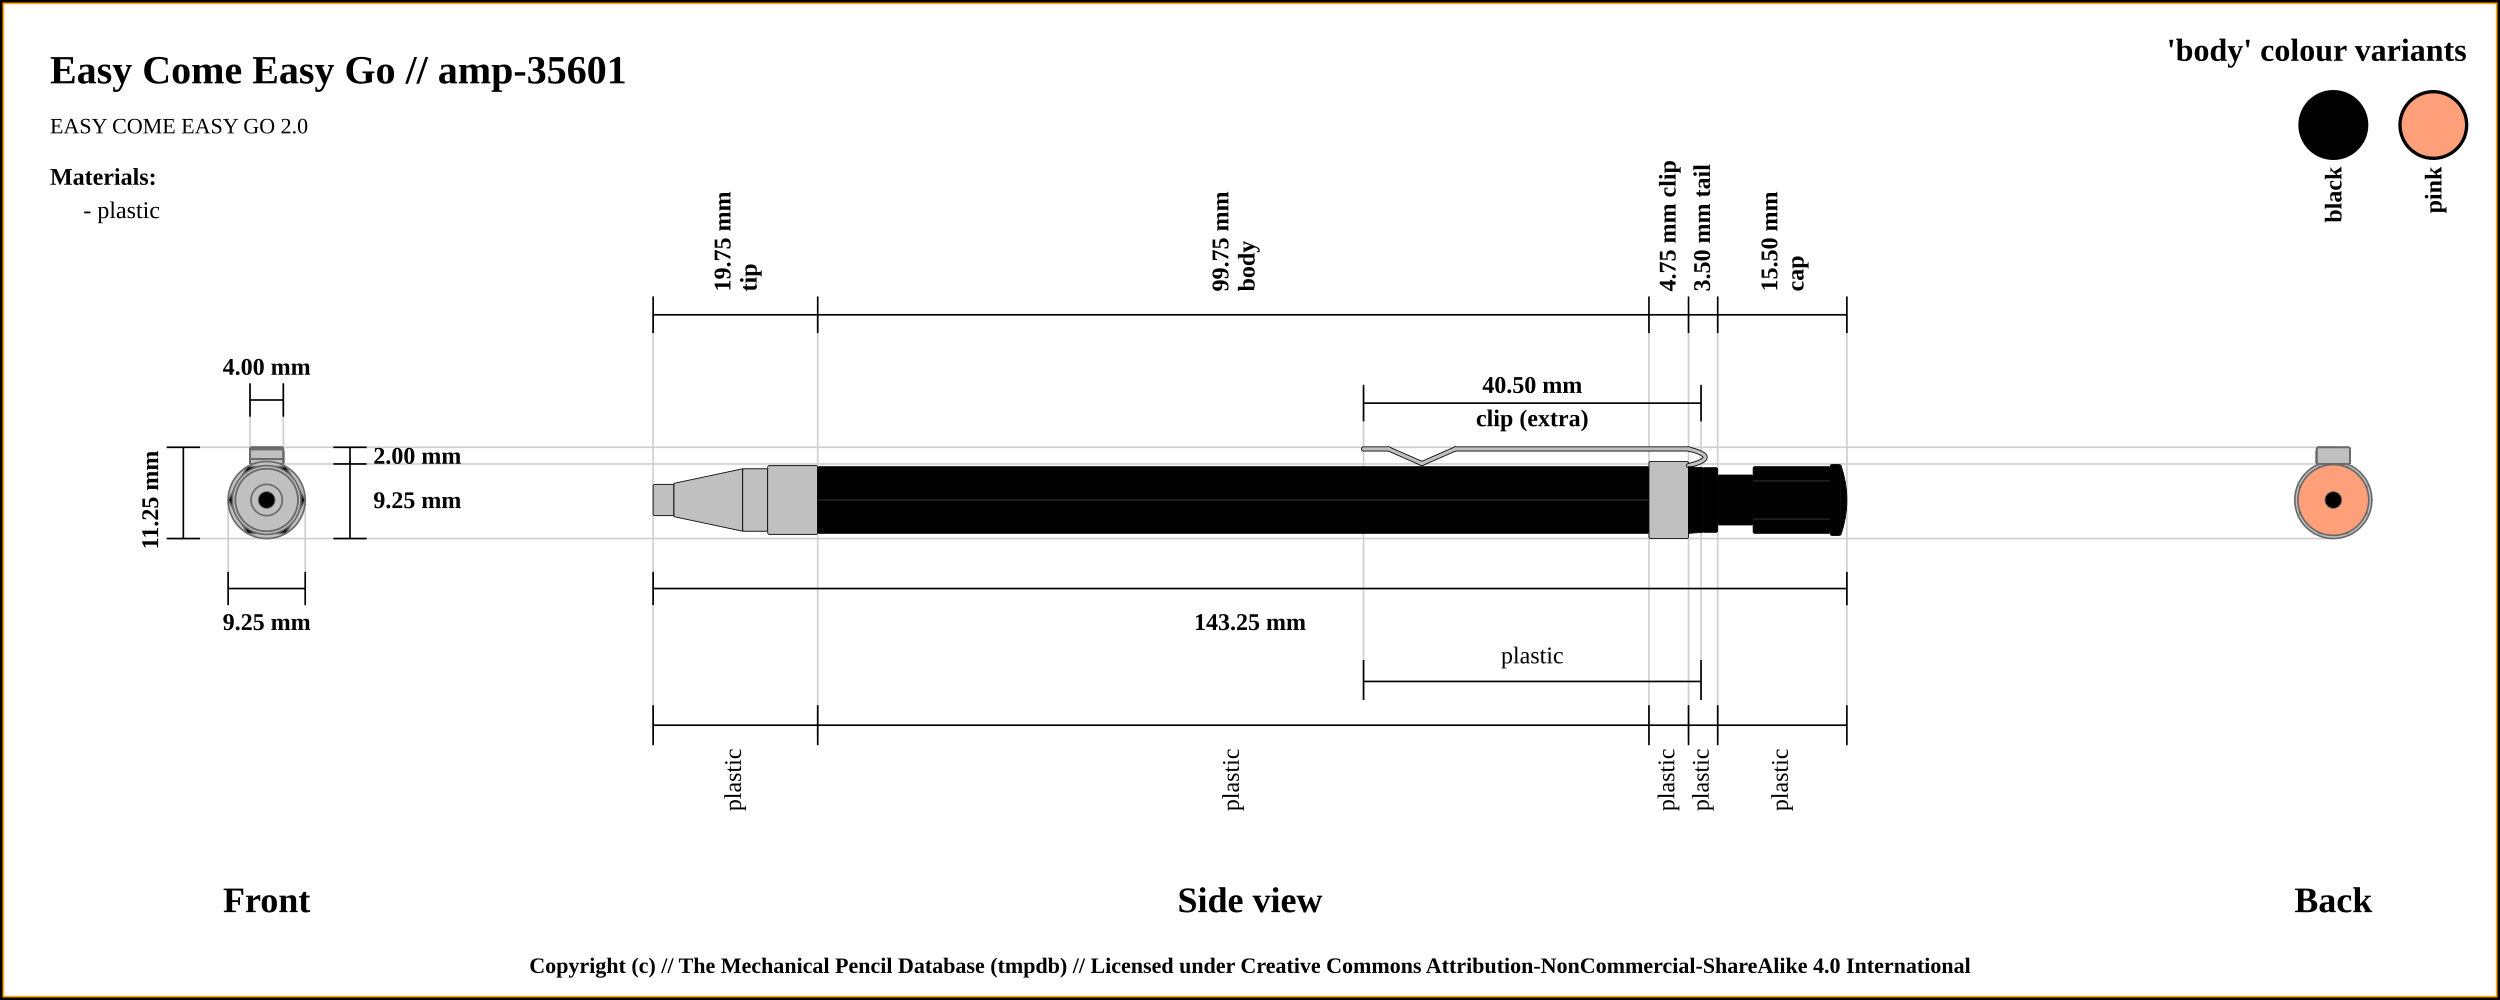
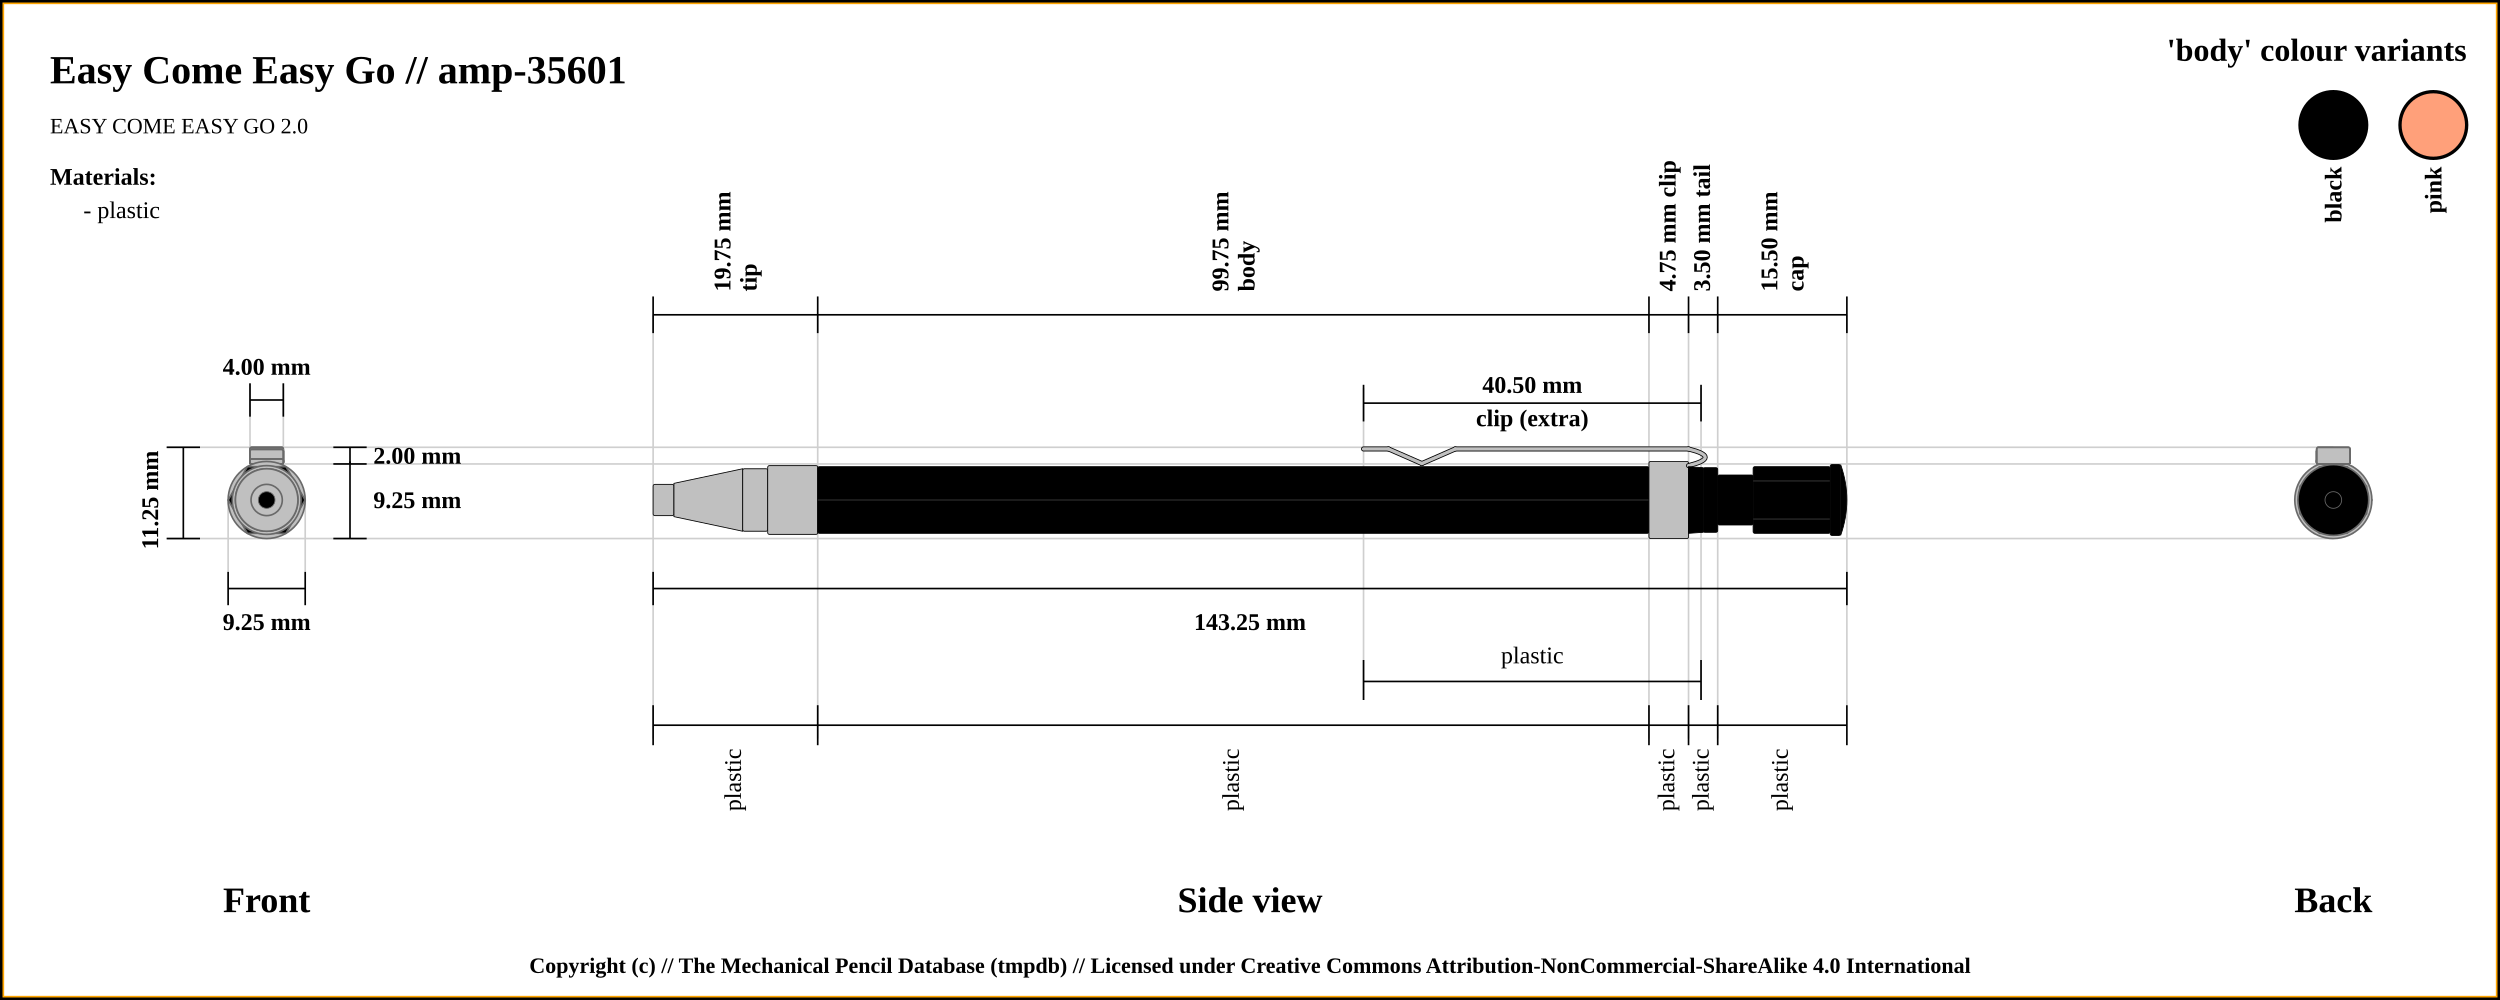
<svg xmlns="http://www.w3.org/2000/svg" width="1500" height="600">
  <pattern id="diagonalHatch" patternUnits="userSpaceOnUse" width="8" height="8">
    <rect width="6" height="6" fill="none" />
    <path stroke="dimgray" stroke-linecap="round" stroke-width="1" d="M 4,4 L 8,8" />
    <path stroke="dimgray" stroke-linecap="round" stroke-width="1" d="M 4,4 L 0,8" />
    <path stroke="gray" stroke-linecap="round" stroke-width="1" d="M 4,4 L 8,0" />
    <path stroke="gray" stroke-linecap="round" stroke-width="1" d="M 4,4 L 0,0" />
  </pattern>
  <rect x="0" y="0" width="1500" height="600" fill="white" stroke="black" stroke-width="4" />
  <rect x="2" y="2" width="1496" height="596" fill="white" stroke="orange" stroke-width="1" />
  <text x="30" y="50" font-size="2.0em" font-weight="bold"> Easy Come Easy Go // amp-35601 </text>
  <text x="30" y="80" font-size="1.1em"> EASY COME EASY GO 2.0</text>
  <line x1="100" y1="268.375" x2="1400" y2="268.375" stroke="#cfcfcf" stroke-width="1" />
  <line x1="160" y1="278.375" x2="1400" y2="278.375" stroke="#cfcfcf" stroke-width="1" />
  <line x1="150" y1="230" x2="150" y2="300" stroke="#cfcfcf" stroke-width="1" />
  <line x1="170" y1="230" x2="170" y2="300" stroke="#cfcfcf" stroke-width="1" />
  <line x1="1400" y1="276.875" x2="1400" y2="276.875" stroke="#cfcfcf" stroke-width="1" />
  <line x1="100" y1="323.125" x2="1400" y2="323.125" stroke="#cfcfcf" stroke-width="1" />
  <line x1="136.875" y1="343.125" x2="136.875" y2="300" stroke="#cfcfcf" stroke-width="1" />
  <line x1="183.125" y1="343.125" x2="183.125" y2="300" stroke="#cfcfcf" stroke-width="1" />
  <line x1="391.875" y1="188.875" x2="391.875" y2="443.125" stroke="#cfcfcf" stroke-width="1" />
  <line x1="490.625" y1="188.875" x2="490.625" y2="443.125" stroke="#cfcfcf" stroke-width="1" />
  <line x1="989.375" y1="188.875" x2="989.375" y2="443.125" stroke="#cfcfcf" stroke-width="1" />
  <line x1="818.125" y1="232.875" x2="818.125" y2="420" stroke="#cfcfcf" stroke-width="1" />
  <line x1="1020.625" y1="232.875" x2="1020.625" y2="420" stroke="#cfcfcf" stroke-width="1" />
  <line x1="1013.125" y1="188.875" x2="1013.125" y2="443.125" stroke="#cfcfcf" stroke-width="1" />
  <line x1="1030.625" y1="188.875" x2="1030.625" y2="443.125" stroke="#cfcfcf" stroke-width="1" />
  <line x1="1108.125" y1="188.875" x2="1108.125" y2="423.125" stroke="#cfcfcf" stroke-width="1" />
  <line x1="100" y1="268.375" x2="120" y2="268.375" stroke="black" stroke-width="1" />
  <line x1="150" y1="230" x2="150" y2="250" stroke="black" stroke-width="1" />
  <line x1="170" y1="230" x2="170" y2="250" stroke="black" stroke-width="1" />
  <line x1="150" y1="240" x2="170" y2="240" stroke="black" stroke-width="1" />
  <text x="160" y="220" font-size="1.2em" font-weight="bold" text-anchor="middle" dominant-baseline="central">4.00 mm</text>
  <line x1="100" y1="323.125" x2="120" y2="323.125" stroke="black" stroke-width="1" />
  <line x1="110" y1="268.375" x2="110" y2="323.125" stroke="black" stroke-width="1" />
  <line x1="200" y1="268.375" x2="220" y2="268.375" stroke="black" stroke-width="1" />
  <line x1="200" y1="278.375" x2="220" y2="278.375" stroke="black" stroke-width="1" />
  <line x1="210" y1="268.375" x2="210" y2="278.375" stroke="black" stroke-width="1" />
  <text x="224" y="273.375" font-size="1.2em" font-weight="bold" text-anchor="start" dominant-baseline="central">2.00 mm</text>
  <line x1="200" y1="323.125" x2="220" y2="323.125" stroke="black" stroke-width="1" />
  <line x1="210" y1="323.125" x2="210" y2="276.875" stroke="black" stroke-width="1" />
  <text x="224" y="300" font-size="1.2em" font-weight="bold" text-anchor="start" dominant-baseline="central">9.25 mm</text>
  <text x="90" y="300" transform="rotate(-90, 90, 300)" font-size="1.2em" font-weight="bold" text-anchor="middle" dominant-baseline="central">11.25 mm</text>
  <text x="160" y="540" font-size="1.8em" font-weight="bold" text-anchor="middle" dominant-baseline="central">Front</text>
  <line x1="136.875" y1="353.125" x2="183.125" y2="353.125" stroke="black" stroke-width="1" />
  <line x1="136.875" y1="343.125" x2="136.875" y2="363.125" stroke="black" stroke-width="1" />
  <line x1="183.125" y1="343.125" x2="183.125" y2="363.125" stroke="black" stroke-width="1" />
  <text x="160" y="373.125" font-size="1.2em" font-weight="bold" text-anchor="middle" dominant-baseline="central">9.25 mm</text>
  <line x1="391.875" y1="199.875" x2="391.875" y2="177.875" stroke="black" stroke-width="1" />
  <text x="438.25" y="174.875" transform="rotate(-90, 438.25, 174.875)" font-size="1.2em" font-weight="bold" dominant-baseline="auto">19.75 mm</text>
  <text x="444.25" y="174.875" transform="rotate(-90, 444.25, 174.875)" font-size="1.2em" font-weight="bold" dominant-baseline="hanging">tip</text>
  <line x1="490.625" y1="199.875" x2="490.625" y2="177.875" stroke="black" stroke-width="1" />
  <text x="737" y="174.875" transform="rotate(-90, 737, 174.875)" font-size="1.2em" font-weight="bold" dominant-baseline="auto">99.75 mm</text>
  <text x="743" y="174.875" transform="rotate(-90, 743, 174.875)" font-size="1.2em" font-weight="bold" dominant-baseline="hanging">body</text>
  <line x1="989.375" y1="199.875" x2="989.375" y2="177.875" stroke="black" stroke-width="1" />
  <text x="1001.25" y="174.875" transform="rotate(-90, 1001.25, 174.875)" font-size="1.2em" font-weight="bold" dominant-baseline="middle">4.75 mm clip</text>
  <line x1="818.125" y1="252.875" x2="818.125" y2="230.875" stroke="black" stroke-width="1" />
  <line x1="818.125" y1="420" x2="818.125" y2="396" stroke="black" stroke-width="1" />
  <line x1="1020.625" y1="396" x2="1020.625" y2="420" stroke="black" stroke-width="1" />
  <line x1="1020.625" y1="252.875" x2="1020.625" y2="230.875" stroke="black" stroke-width="1" />
  <line x1="818.125" y1="241.875" x2="1020.625" y2="241.875" stroke="black" stroke-width="1" />
  <line x1="818.125" y1="408.875" x2="1020.625" y2="408.875" stroke="black" stroke-width="1" />
  <text x="919.375" y="393.125" font-size="1.2em" text-anchor="middle" dominant-baseline="central">plastic</text>
  <text x="919.375" y="230.875" font-size="1.2em" font-weight="bold" text-anchor="middle" dominant-baseline="central">40.50 mm</text>
  <text x="919.375" y="250.875" font-size="1.2em" font-weight="bold" text-anchor="middle" dominant-baseline="central">clip (extra)</text>
  <line x1="1013.125" y1="199.875" x2="1013.125" y2="177.875" stroke="black" stroke-width="1" />
  <text x="1021.875" y="174.875" transform="rotate(-90, 1021.875, 174.875)" font-size="1.2em" font-weight="bold" dominant-baseline="middle">3.50 mm tail</text>
  <line x1="1030.625" y1="199.875" x2="1030.625" y2="177.875" stroke="black" stroke-width="1" />
  <text x="1066.375" y="174.875" transform="rotate(-90, 1066.375, 174.875)" font-size="1.2em" font-weight="bold" dominant-baseline="auto">15.50 mm</text>
  <text x="1072.375" y="174.875" transform="rotate(-90, 1072.375, 174.875)" font-size="1.2em" font-weight="bold" dominant-baseline="hanging">cap</text>
  <line x1="1108.125" y1="199.875" x2="1108.125" y2="177.875" stroke="black" stroke-width="1" />
  <line x1="391.875" y1="188.875" x2="1108.125" y2="188.875" stroke="black" stroke-width="1" />
  <line x1="391.875" y1="353.125" x2="1108.125" y2="353.125" stroke="black" stroke-width="1" />
  <line x1="391.875" y1="343.125" x2="391.875" y2="363.125" stroke="black" stroke-width="1" />
  <line x1="1108.125" y1="343.125" x2="1108.125" y2="363.125" stroke="black" stroke-width="1" />
  <text x="750" y="373.125" font-size="1.2em" font-weight="bold" text-anchor="middle" dominant-baseline="central">143.25 mm</text>
  <text x="750" y="540" font-size="1.8em" font-weight="bold" text-anchor="middle" dominant-baseline="central">Side view</text>
  <text x="1400" y="540" font-size="1.8em" font-weight="bold" text-anchor="middle" dominant-baseline="central">Back</text>
  <line x1="391.875" y1="423.125" x2="391.875" y2="447.125" stroke="black" stroke-width="1" />
  <text x="441.25" y="449.125" transform="rotate(-90, 441.25, 449.125)" font-size="1.2em" text-anchor="end" dominant-baseline="middle">plastic</text>
  <line x1="490.625" y1="423.125" x2="490.625" y2="447.125" stroke="black" stroke-width="1" />
  <text x="740" y="449.125" transform="rotate(-90, 740, 449.125)" font-size="1.2em" text-anchor="end" dominant-baseline="middle">plastic</text>
  <line x1="989.375" y1="423.125" x2="989.375" y2="447.125" stroke="black" stroke-width="1" />
  <text x="1001.25" y="449.125" transform="rotate(-90, 1001.25, 449.125)" font-size="1.2em" text-anchor="end" dominant-baseline="middle">plastic</text>
  <line x1="1013.125" y1="423.125" x2="1013.125" y2="447.125" stroke="black" stroke-width="1" />
  <text x="1021.875" y="449.125" transform="rotate(-90, 1021.875, 449.125)" font-size="1.2em" text-anchor="end" dominant-baseline="middle">plastic</text>
  <line x1="1030.625" y1="423.125" x2="1030.625" y2="447.125" stroke="black" stroke-width="1" />
  <text x="1069.375" y="449.125" transform="rotate(-90, 1069.375, 449.125)" font-size="1.2em" text-anchor="end" dominant-baseline="middle">plastic</text>
  <line x1="1108.125" y1="423.125" x2="1108.125" y2="447.125" stroke="black" stroke-width="1" />
  <line x1="391.875" y1="435.125" x2="1108.125" y2="435.125" stroke="black" stroke-width="1" />
  <circle r="9.375" cx="1400" cy="300" stroke="dimgray" stroke-width="1" fill="silver" />
  <circle r="18.75" cx="1400" cy="300" stroke="dimgray" stroke-width="1" fill="silver" />
  <circle r="10" cx="1400" cy="300" stroke="dimgray" stroke-width="1" fill="silver" />
  <circle r="18.75" cx="1400" cy="300" stroke="dimgray" stroke-width="1" fill="silver" />
  <circle r="20.625" cx="1400" cy="300" stroke="dimgray" stroke-width="1" fill="silver" />
-   <polygon points="1388.453,280 1411.547,280 1423.094,300 1411.547,320 1388.453,320 1376.906,300 " stroke="dimgray" stroke-width="1" fill="black" />
+   <polygon points="1388.453,280 1411.547,280 1423.094,300 1411.547,320 1388.453,320 1376.906,300 " stroke="dimgray" stroke-width="1" fill="#000000" />
  <circle r="23.125" cx="1400" cy="300" stroke="dimgray" stroke-width="1" fill="silver" />
  <rect x="1390" y="275.375" width="20" height="3" rx="1" ry="1" stroke-width="1.0" stroke="dimgray" fill="silver" />
  <rect x="1390" y="275.375" width="20" height="3" rx="1" ry="1" stroke-width="1.0" stroke="dimgray" fill="none" />
  <rect x="1390" y="269.625" width="20" height="8.75" rx="1" ry="1" stroke-width="1.0" stroke="dimgray" fill="silver" />
  <rect x="1390" y="269.625" width="20" height="8.75" rx="1" ry="1" stroke-width="1.0" stroke="dimgray" fill="none" />
  <rect x="1390" y="269.625" width="20" height="8.75" rx="1" ry="1" stroke-width="1.0" stroke="dimgray" fill="silver" />
  <rect x="1390" y="269.625" width="20" height="8.75" rx="1" ry="1" stroke-width="1.0" stroke="dimgray" fill="none" />
  <rect x="1390" y="275.375" width="20" height="3" rx="1" ry="1" stroke-width="1.0" stroke="dimgray" fill="silver" />
  <rect x="1390" y="275.375" width="20" height="3" rx="1" ry="1" stroke-width="1.0" stroke="dimgray" fill="none" />
  <rect x="1390" y="268.375" width="20" height="10" rx="1" ry="1" stroke-width="1.0" stroke="dimgray" fill="silver" />
  <line x1="1390" x2="1410" y1="268.375" y2="268.375" stroke-width="0.25" stroke="#dfdfdf" />
  <line x1="1390" x2="1410" y1="268.375" y2="268.375" stroke-width="0.25" stroke="#dfdfdf" />
  <line x1="1390" x2="1410" y1="268.375" y2="268.375" stroke-width="0.25" stroke="#dfdfdf" />
  <rect x="1390" y="268.375" width="20" height="10" rx="1" ry="1" stroke-width="1.0" stroke="dimgray" fill="none" />
-   <circle r="19.375" cx="1400" cy="300" stroke="dimgray" stroke-width="1" fill="#FFA07A" />
-   <circle r="20" cx="1400" cy="300" stroke="dimgray" stroke-width="1" fill="#FFA07A" />
-   <circle r="19.375" cx="1400" cy="300" stroke="dimgray" stroke-width="1" fill="#FFA07A" />
-   <circle r="15" cx="1400" cy="300" stroke="dimgray" stroke-width="1" fill="#FFA07A" />
-   <polygon points="1391.716,280 1408.284,280 1420,291.716 1420,308.284 1408.284,320 1391.716,320 1380,308.284 1380,291.716 " stroke="dimgray" stroke-width="1" fill="#FFA07A" />
-   <circle r="21.25" cx="1400" cy="300" stroke="dimgray" stroke-width="1" fill="#FFA07A" />
+   <circle r="19.375" cx="1400" cy="300" stroke="dimgray" stroke-width="1" fill="#000000" />
+   <circle r="20" cx="1400" cy="300" stroke="dimgray" stroke-width="1" fill="#000000" />
+   <circle r="19.375" cx="1400" cy="300" stroke="dimgray" stroke-width="1" fill="#000000" />
+   <circle r="15" cx="1400" cy="300" stroke="dimgray" stroke-width="1" fill="#000000" />
+   <polygon points="1391.716,280 1408.284,280 1420,291.716 1420,308.284 1408.284,320 1391.716,320 1380,308.284 1380,291.716 " stroke="dimgray" stroke-width="1" fill="#000000" />
+   <circle r="21.25" cx="1400" cy="300" stroke="dimgray" stroke-width="1" fill="#000000" />
  <circle cx="1400" cy="300" r="5" stroke="dimgray" stroke-width="0.5" fill="black" />
-   <circle r="21.25" cx="160" cy="300" stroke="dimgray" stroke-width="1" fill="#FFA07A" />
-   <polygon points="151.716,280 168.284,280 180,291.716 180,308.284 168.284,320 151.716,320 140,308.284 140,291.716 " stroke="dimgray" stroke-width="1" fill="#FFA07A" />
-   <circle r="15" cx="160" cy="300" stroke="dimgray" stroke-width="1" fill="#FFA07A" />
-   <circle r="19.375" cx="160" cy="300" stroke="dimgray" stroke-width="1" fill="#FFA07A" />
-   <circle r="20" cx="160" cy="300" stroke="dimgray" stroke-width="1" fill="#FFA07A" />
-   <circle r="19.375" cx="160" cy="300" stroke="dimgray" stroke-width="1" fill="#FFA07A" />
+   <circle r="21.25" cx="160" cy="300" stroke="dimgray" stroke-width="1" fill="#000000" />
+   <polygon points="151.716,280 168.284,280 180,291.716 180,308.284 168.284,320 151.716,320 140,308.284 140,291.716 " stroke="dimgray" stroke-width="1" fill="#000000" />
+   <circle r="15" cx="160" cy="300" stroke="dimgray" stroke-width="1" fill="#000000" />
+   <circle r="19.375" cx="160" cy="300" stroke="dimgray" stroke-width="1" fill="#000000" />
+   <circle r="20" cx="160" cy="300" stroke="dimgray" stroke-width="1" fill="#000000" />
+   <circle r="19.375" cx="160" cy="300" stroke="dimgray" stroke-width="1" fill="#000000" />
  <rect x="150" y="268.375" width="20" height="10" rx="1" ry="1" stroke-width="1.0" stroke="dimgray" fill="silver" />
  <line x1="150" x2="170" y1="268.375" y2="268.375" stroke-width="0.25" stroke="#dfdfdf" />
  <line x1="150" x2="170" y1="268.375" y2="268.375" stroke-width="0.25" stroke="#dfdfdf" />
  <line x1="150" x2="170" y1="268.375" y2="268.375" stroke-width="0.25" stroke="#dfdfdf" />
  <rect x="150" y="268.375" width="20" height="10" rx="1" ry="1" stroke-width="1.0" stroke="dimgray" fill="none" />
  <rect x="150" y="275.375" width="20" height="3" rx="1" ry="1" stroke-width="1.0" stroke="dimgray" fill="silver" />
  <rect x="150" y="275.375" width="20" height="3" rx="1" ry="1" stroke-width="1.0" stroke="dimgray" fill="none" />
  <rect x="150" y="269.625" width="20" height="8.75" rx="1" ry="1" stroke-width="1.0" stroke="dimgray" fill="silver" />
  <line x1="150" x2="170" y1="269.625" y2="269.625" stroke-width="0.25" stroke="#dfdfdf" />
  <line x1="150" x2="170" y1="269.625" y2="269.625" stroke-width="0.25" stroke="#dfdfdf" />
  <rect x="150" y="269.625" width="20" height="8.75" rx="1" ry="1" stroke-width="1.0" stroke="dimgray" fill="none" />
  <rect x="150" y="269.625" width="20" height="8.75" rx="1" ry="1" stroke-width="1.0" stroke="dimgray" fill="silver" />
  <line x1="150" x2="170" y1="269.625" y2="269.625" stroke-width="0.25" stroke="#dfdfdf" />
  <line x1="150" x2="170" y1="269.625" y2="269.625" stroke-width="0.25" stroke="#dfdfdf" />
  <rect x="150" y="269.625" width="20" height="8.75" rx="1" ry="1" stroke-width="1.0" stroke="dimgray" fill="none" />
  <rect x="150" y="275.375" width="20" height="3" rx="1" ry="1" stroke-width="1.0" stroke="dimgray" fill="silver" />
  <rect x="150" y="275.375" width="20" height="3" rx="1" ry="1" stroke-width="1.0" stroke="dimgray" fill="none" />
  <circle r="23.125" cx="160" cy="300" stroke="dimgray" stroke-width="1" fill="silver" />
-   <polygon points="148.453,280 171.547,280 183.094,300 171.547,320 148.453,320 136.906,300 " stroke="dimgray" stroke-width="1" fill="black" />
+   <polygon points="148.453,280 171.547,280 183.094,300 171.547,320 148.453,320 136.906,300 " stroke="dimgray" stroke-width="1" fill="#000000" />
  <circle r="20.625" cx="160" cy="300" stroke="dimgray" stroke-width="1" fill="silver" />
  <circle r="18.75" cx="160" cy="300" stroke="dimgray" stroke-width="1" fill="silver" />
  <circle r="10" cx="160" cy="300" stroke="dimgray" stroke-width="1" fill="silver" />
  <circle r="18.75" cx="160" cy="300" stroke="dimgray" stroke-width="1" fill="silver" />
  <circle r="9.375" cx="160" cy="300" stroke="dimgray" stroke-width="1" fill="silver" />
  <circle cx="160" cy="300" r="5" stroke="dimgray" stroke-width="0.5" fill="black" />
  <rect x="391.875" y="290.625" width="12.5" height="18.75" rx="1" ry="1" stroke-width="0.5" stroke="black" fill="silver" />
  <path d="M404.375 290 L445.625 281.25 L445.625 318.75 L404.375 310 Z" stroke-width="0.5" stroke="black" fill="silver" />
  <rect x="445.625" y="281.25" width="15" height="37.5" rx="1" ry="1" stroke-width="0.5" stroke="black" fill="silver" />
  <rect x="460.625" y="279.375" width="30" height="41.25" rx="1" ry="1" stroke-width="0.5" stroke="black" fill="silver" />
-   <rect x="490.625" y="280" width="498.75" height="40" rx="1" ry="1" stroke-width="0.5" stroke="black" fill="black" />
+   <rect x="490.625" y="280" width="498.75" height="40" rx="1" ry="1" stroke-width="0.5" stroke="black" fill="#000000" />
  <line x1="490.625" y1="300" x2="989.375" y2="300" stroke-width="1.5" stroke="black" fill="none" stroke-opacity="0.5" />
  <line x1="490.625" y1="300" x2="989.375" y2="300" stroke-width="0.5" stroke="gray" fill="none" stroke-opacity="0.5" />
  <rect x="989.375" y="276.875" width="23.75" height="46.25" rx="1" ry="1" stroke-width="0.5" stroke="black" fill="silver" />
  <line x1="818.125" y1="269.375" x2="833.125" y2="269.375" stroke-width="3" stroke="black" fill="dimgray" stroke-linecap="round" />
/&gt;<line x1="833.125" y1="269.375" x2="853.125" y2="278.125" stroke-width="3" stroke="black" fill="dimgray" stroke-linecap="round" />
/&gt;<line x1="853.125" y1="278.125" x2="873.125" y2="269.375" stroke-width="3" stroke="black" fill="dimgray" stroke-linecap="round" />
/&gt;<line x1="873.125" y1="269.375" x2="1013.125" y2="269.375" stroke-width="3" stroke="black" fill="dimgray" stroke-linecap="round" />
/&gt;<path d="M1013.125 269.375 Q1033.125 274.375 1013.125 279.375" stroke-width="3" stroke="black" fill="none" stroke-linecap="round" />
  <line x1="818.125" y1="269.375" x2="833.125" y2="269.375" stroke-width="2" stroke="silver" fill="silver" stroke-linecap="round" />
/&gt;<line x1="833.125" y1="269.375" x2="853.125" y2="278.125" stroke-width="2" stroke="silver" fill="silver" stroke-linecap="round" />
/&gt;<line x1="853.125" y1="278.125" x2="873.125" y2="269.375" stroke-width="2" stroke="silver" fill="silver" stroke-linecap="round" />
/&gt;<line x1="873.125" y1="269.375" x2="1013.125" y2="269.375" stroke-width="2" stroke="silver" fill="silver" stroke-linecap="round" />
/&gt;<path d="M1013.125 269.375 Q1033.125 274.375 1013.125 279.375" stroke-width="2" stroke="silver" fill="none" stroke-linecap="round" />
-   <path d="M1013.125 280 L1021.875 280.625 L1021.875 319.375 L1013.125 320 Z" stroke-width="0.5" stroke="black" fill="black" />
-   <rect x="1021.875" y="280.625" width="8.75" height="38.75" rx="1" ry="1" stroke-width="0.5" stroke="black" fill="black" />
-   <rect x="1030.625" y="285" width="21.25" height="30" rx="1" ry="1" stroke-width="0.5" stroke="black" fill="black" />
-   <rect x="1051.875" y="280" width="46.25" height="40" rx="1" ry="1" stroke-width="0.5" stroke="black" fill="black" />
+   <path d="M1013.125 280 L1021.875 280.625 L1021.875 319.375 L1013.125 320 Z" stroke-width="0.5" stroke="black" fill="#000000" />
+   <rect x="1021.875" y="280.625" width="8.75" height="38.75" rx="1" ry="1" stroke-width="0.5" stroke="black" fill="#000000" />
+   <rect x="1030.625" y="285" width="21.25" height="30" rx="1" ry="1" stroke-width="0.5" stroke="black" fill="#000000" />
+   <rect x="1051.875" y="280" width="46.25" height="40" rx="1" ry="1" stroke-width="0.5" stroke="black" fill="#000000" />
  <line x1="1051.875" y1="288.571" x2="1098.125" y2="288.571" stroke-width="1.5" stroke="black" fill="none" stroke-opacity="0.5" />
  <line x1="1051.875" y1="288.571" x2="1098.125" y2="288.571" stroke-width="0.5" stroke="gray" fill="none" stroke-opacity="0.5" />
  <line x1="1051.875" y1="311.429" x2="1098.125" y2="311.429" stroke-width="1.5" stroke="black" fill="none" stroke-opacity="0.5" />
  <line x1="1051.875" y1="311.429" x2="1098.125" y2="311.429" stroke-width="0.5" stroke="gray" fill="none" stroke-opacity="0.5" />
-   <rect x="1098.125" y="278.75" width="6.25" height="42.5" rx="1" ry="1" stroke-width="0.5" stroke="black" fill="black" />
-   <path d="M1104.375 278.75 Q1111.875 300 1104.375 321.25" stroke-width="0.5" stroke="black" fill="black" />
+   <rect x="1098.125" y="278.75" width="6.25" height="42.5" rx="1" ry="1" stroke-width="0.5" stroke="black" fill="#000000" />
+   <path d="M1104.375 278.75 Q1111.875 300 1104.375 321.25" stroke-width="0.5" stroke="black" fill="#000000" />
  <text x="1480" y="30" font-size="1.6em" font-weight="bold" text-anchor="end" dominant-baseline="central">'body' colour variants</text>
  <rect x="1440" y="55" width="40" rx="50%" ry="50%" height="40" stroke="black" stroke-width="2" fill="#FFA07A" />
  <text x="1460" y="100" transform="rotate(-90, 1460, 100)" font-size="1.2em" font-weight="bold" text-anchor="end" dominant-baseline="central">pink</text>
-   <rect x="1380" y="55" width="40" rx="50%" ry="50%" height="40" stroke="black" stroke-width="2" fill="black" />
+   <rect x="1380" y="55" width="40" rx="50%" ry="50%" height="40" stroke="black" stroke-width="2" fill="#000000" />
  <text x="1400" y="100" transform="rotate(-90, 1400, 100)" font-size="1.2em" font-weight="bold" text-anchor="end" dominant-baseline="central">black</text>
  <text x="30" y="106" font-size="1.2em" font-weight="bold" text-anchor="start" dominant-baseline="central">Materials:</text>
  <text x="50" y="126" font-size="1.2em" text-anchor="start" dominant-baseline="central"> - plastic</text>
  <text x="50%" y="580" font-size="1.1em" font-weight="bold" text-anchor="middle" dominant-baseline="middle">Copyright (c) // The Mechanical Pencil Database (tmpdb) // Licensed under Creative Commons Attribution-NonCommercial-ShareAlike 4.0 International</text>
</svg>
